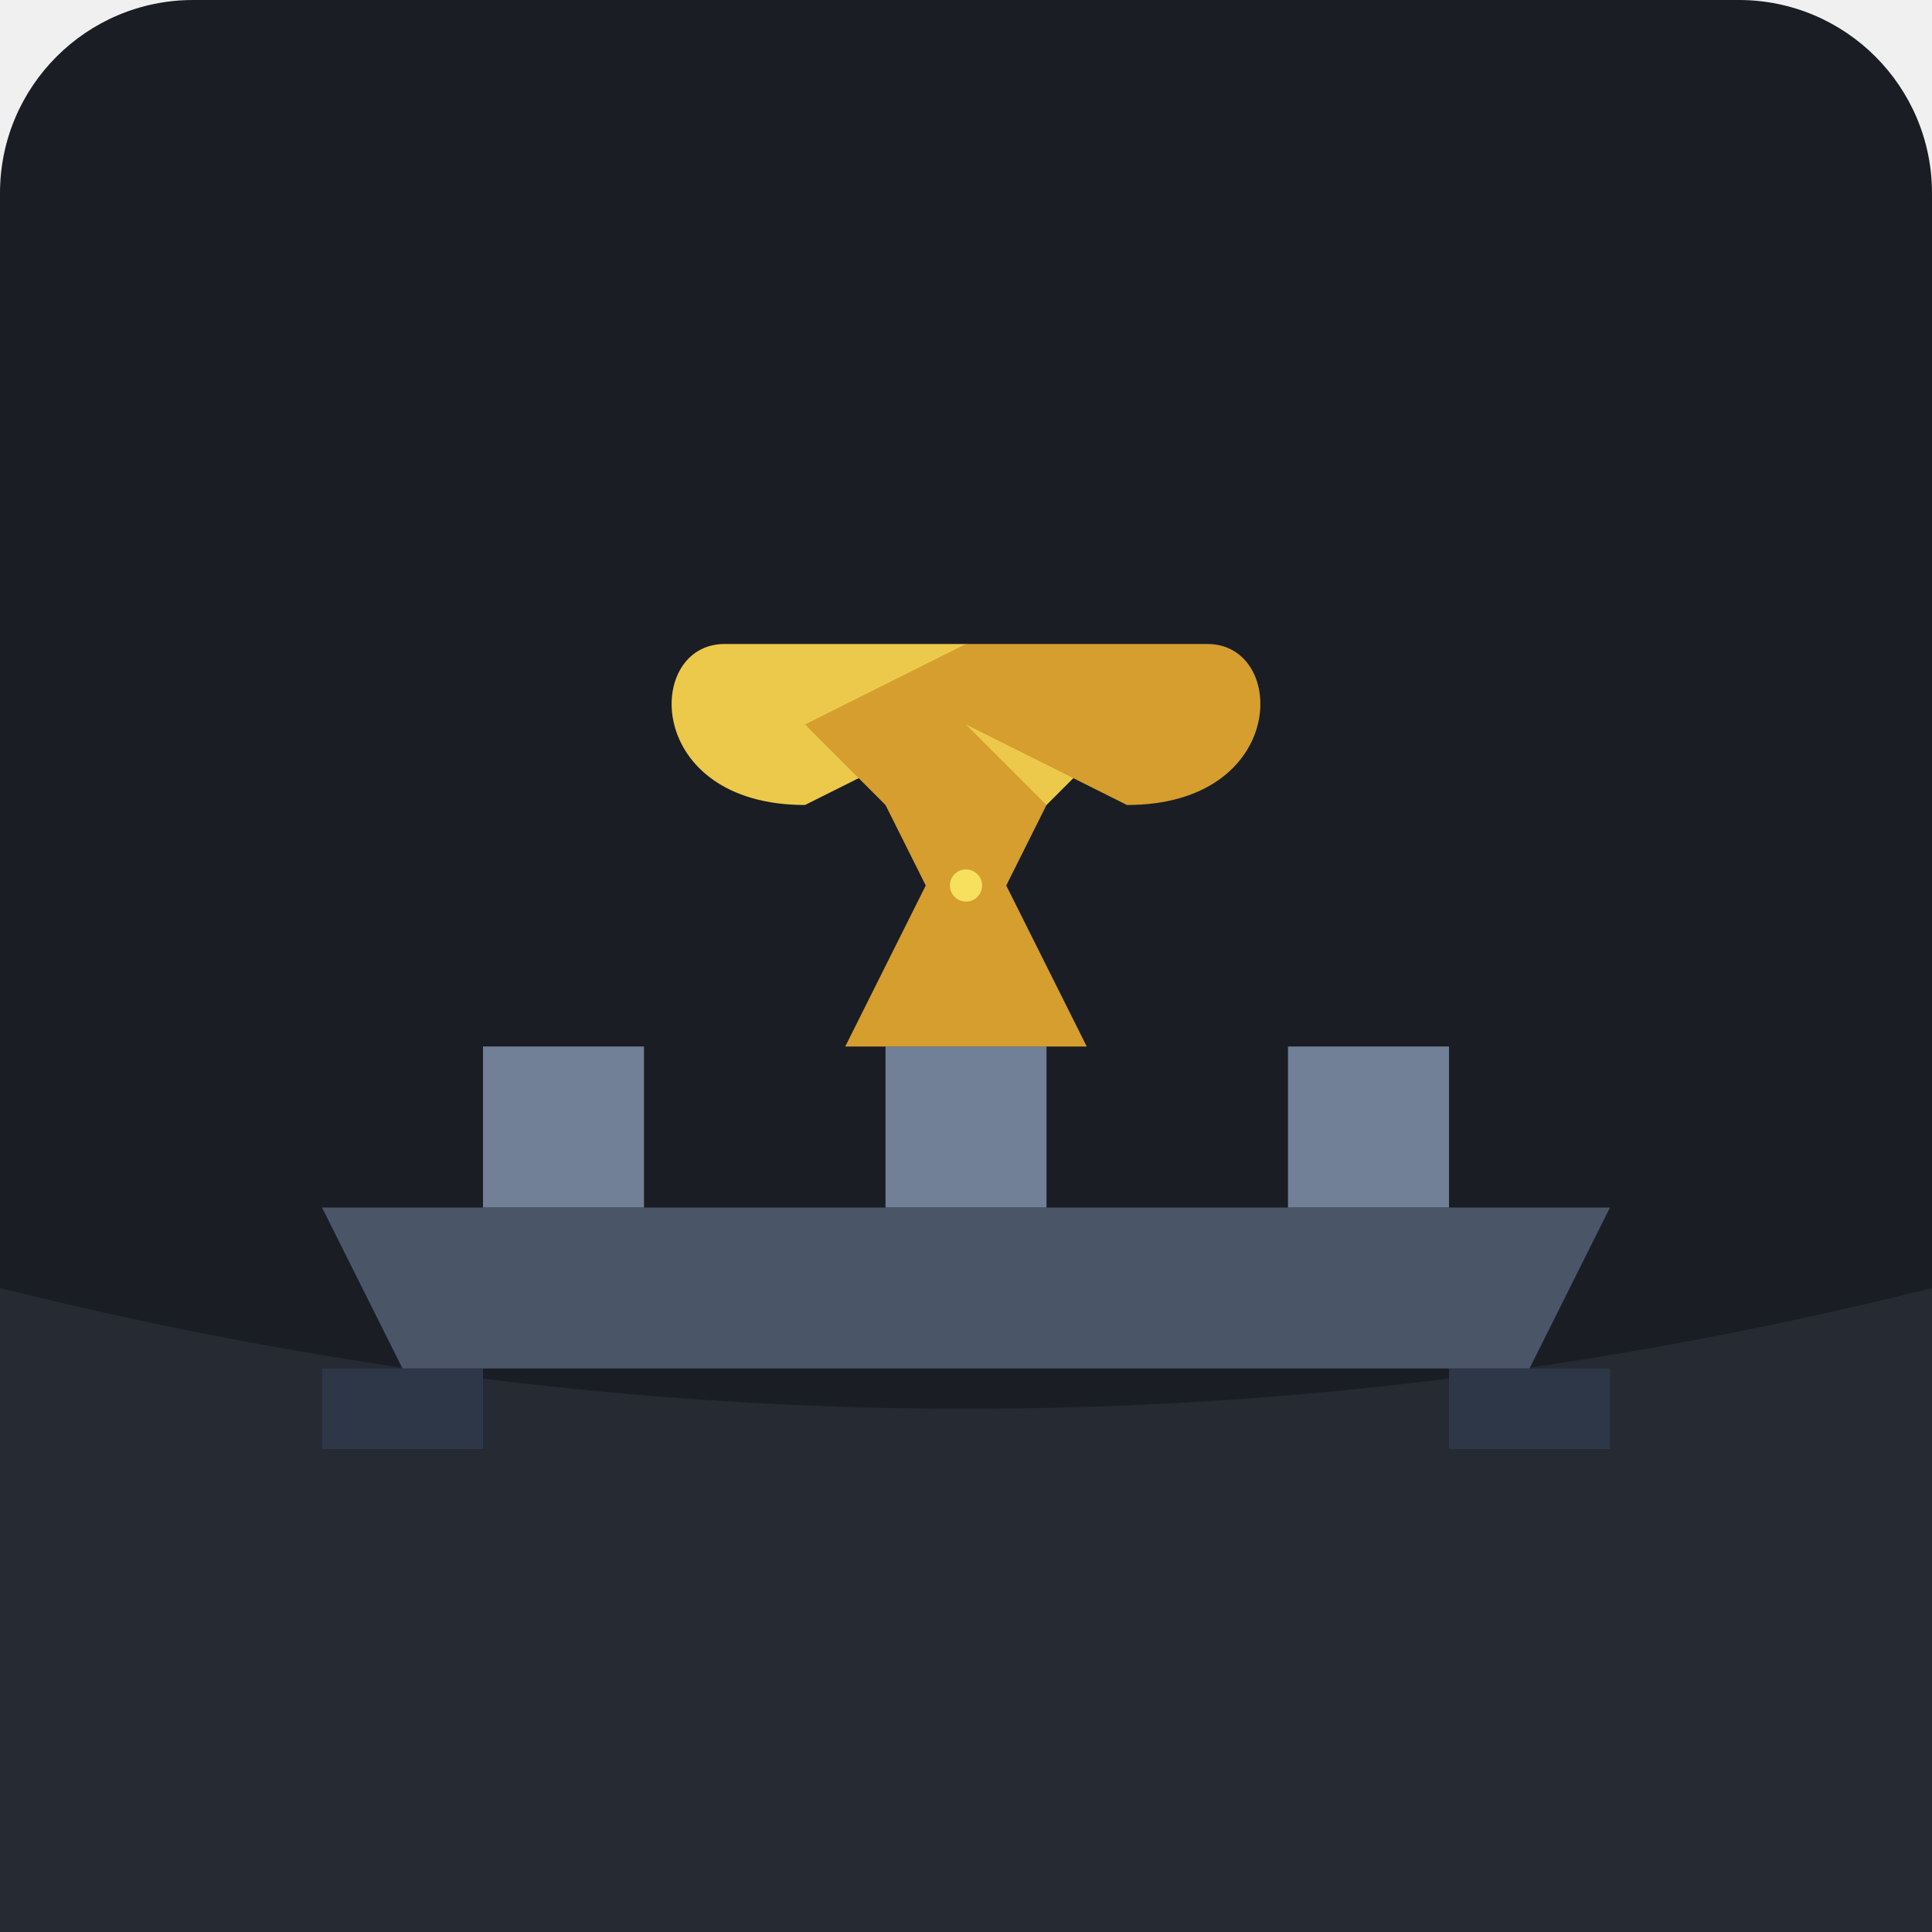
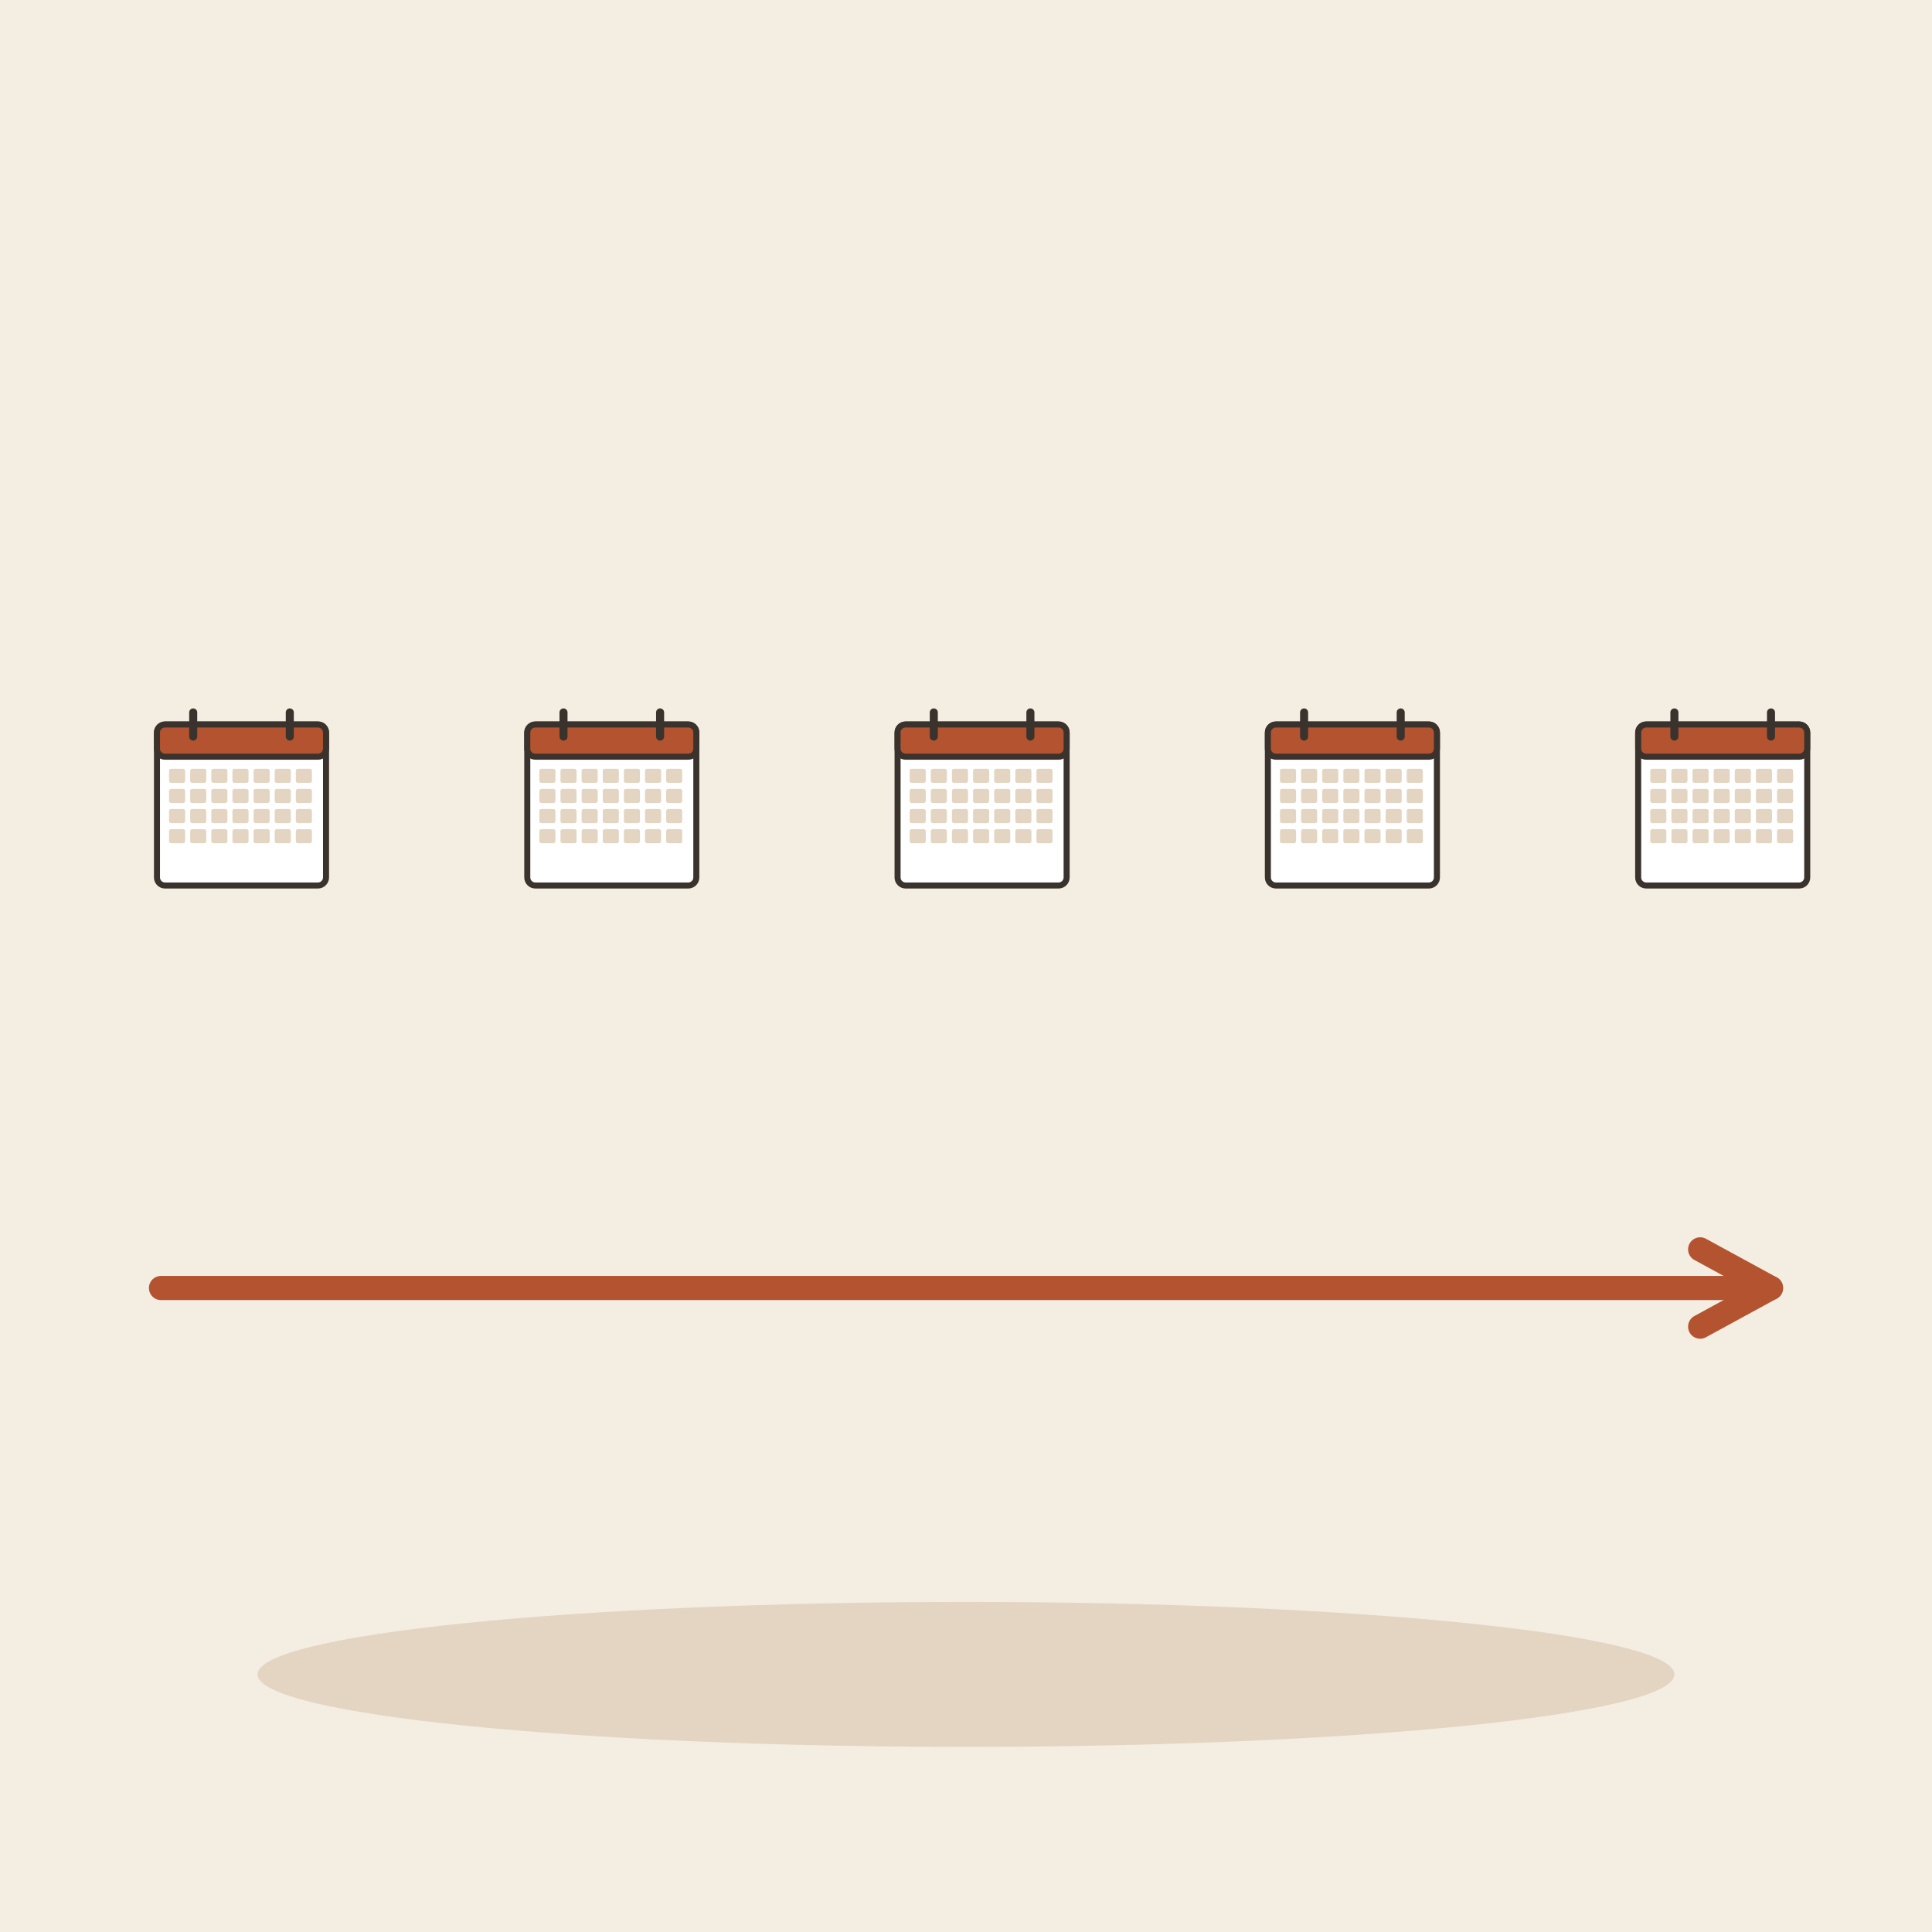
- <svg xmlns="http://www.w3.org/2000/svg" viewBox="0 0 240 240">
-   <rect width="240" height="240" rx="24" fill="#1A1D24" />
-   <path d="M0 160 Q120 190 240 160 L240 240 L0 240 Z" fill="#252A33" />
-   <path d="M40 150 L200 150 L190 170 L50 170 Z" fill="#4A5568" />
-   <path d="M60 150 L60 130 L80 130 L80 150 Z" fill="#718096" />
-   <path d="M110 150 L110 130 L130 130 L130 150 Z" fill="#718096" />
-   <path d="M160 150 L160 130 L180 130 L180 150 Z" fill="#718096" />
-   <g transform="translate(120, 110)">
-     <path d="M-15 -20 L15 -20 L5 0 L15 20 L-15 20 L-5 0 Z" fill="#D69E2E" />
-     <circle cx="0" cy="0" r="2" fill="#F6E05E" />
+ <svg xmlns="http://www.w3.org/2000/svg" viewBox="0 0 240 240" data-style="editorial">
+   <rect width="240" height="240" fill="#F4EDE2" />
+   <ellipse cx="120" cy="208" rx="88" ry="9" fill="#E3D5C1" />
+   <g transform="translate(30 100) scale(0.25 0.25)">
+     <rect x="-42" y="-40" width="84" height="80" rx="4" fill="#FFFFFF" stroke="#3A332D" stroke-width="3" stroke-linecap="round" stroke-linejoin="round" />
+     <rect x="-42" y="-40" width="84" height="16" rx="4" fill="#B4532F" stroke="#3A332D" stroke-width="3" stroke-linecap="round" stroke-linejoin="round" />
+     <path d="M-24 -46L-24 -34" stroke="#3A332D" stroke-width="4" stroke-linecap="round" fill="none" />
+     <path d="M24 -46L24 -34" stroke="#3A332D" stroke-width="4" stroke-linecap="round" fill="none" />
+     <rect x="-36" y="-18" width="8" height="7" rx="1" fill="#E3D5C1" />
+     <rect x="-25.5" y="-18" width="8" height="7" rx="1" fill="#E3D5C1" />
+     <rect x="-15" y="-18" width="8" height="7" rx="1" fill="#E3D5C1" />
+     <rect x="-4.5" y="-18" width="8" height="7" rx="1" fill="#E3D5C1" />
+     <rect x="6" y="-18" width="8" height="7" rx="1" fill="#E3D5C1" />
+     <rect x="16.5" y="-18" width="8" height="7" rx="1" fill="#E3D5C1" />
+     <rect x="27" y="-18" width="8" height="7" rx="1" fill="#E3D5C1" />
+     <rect x="-36" y="-8" width="8" height="7" rx="1" fill="#E3D5C1" />
+     <rect x="-25.5" y="-8" width="8" height="7" rx="1" fill="#E3D5C1" />
+     <rect x="-15" y="-8" width="8" height="7" rx="1" fill="#E3D5C1" />
+     <rect x="-4.5" y="-8" width="8" height="7" rx="1" fill="#E3D5C1" />
+     <rect x="6" y="-8" width="8" height="7" rx="1" fill="#E3D5C1" />
+     <rect x="16.5" y="-8" width="8" height="7" rx="1" fill="#E3D5C1" />
+     <rect x="27" y="-8" width="8" height="7" rx="1" fill="#E3D5C1" />
+     <rect x="-36" y="2" width="8" height="7" rx="1" fill="#E3D5C1" />
+     <rect x="-25.5" y="2" width="8" height="7" rx="1" fill="#E3D5C1" />
+     <rect x="-15" y="2" width="8" height="7" rx="1" fill="#E3D5C1" />
+     <rect x="-4.5" y="2" width="8" height="7" rx="1" fill="#E3D5C1" />
+     <rect x="6" y="2" width="8" height="7" rx="1" fill="#E3D5C1" />
+     <rect x="16.5" y="2" width="8" height="7" rx="1" fill="#E3D5C1" />
+     <rect x="27" y="2" width="8" height="7" rx="1" fill="#E3D5C1" />
+     <rect x="-36" y="12" width="8" height="7" rx="1" fill="#E3D5C1" />
+     <rect x="-25.5" y="12" width="8" height="7" rx="1" fill="#E3D5C1" />
+     <rect x="-15" y="12" width="8" height="7" rx="1" fill="#E3D5C1" />
+     <rect x="-4.5" y="12" width="8" height="7" rx="1" fill="#E3D5C1" />
+     <rect x="6" y="12" width="8" height="7" rx="1" fill="#E3D5C1" />
+     <rect x="16.5" y="12" width="8" height="7" rx="1" fill="#E3D5C1" />
+     <rect x="27" y="12" width="8" height="7" rx="1" fill="#E3D5C1" />
  </g>
-   <g transform="translate(120, 80)">
-     <path d="M-30 0 C-40 0 -40 20 -20 20 L0 10 L10 20 L20 10 L0 0 Z" fill="#ECC94B" />
-     <path d="M30 0 C40 0 40 20 20 20 L0 10 L-10 20 L-20 10 L0 0 Z" fill="#D69E2E" />
+   <g transform="translate(76 100) scale(0.25 0.25)">
+     <rect x="-42" y="-40" width="84" height="80" rx="4" fill="#FFFFFF" stroke="#3A332D" stroke-width="3" stroke-linecap="round" stroke-linejoin="round" />
+     <rect x="-42" y="-40" width="84" height="16" rx="4" fill="#B4532F" stroke="#3A332D" stroke-width="3" stroke-linecap="round" stroke-linejoin="round" />
+     <path d="M-24 -46L-24 -34" stroke="#3A332D" stroke-width="4" stroke-linecap="round" fill="none" />
+     <path d="M24 -46L24 -34" stroke="#3A332D" stroke-width="4" stroke-linecap="round" fill="none" />
+     <rect x="-36" y="-18" width="8" height="7" rx="1" fill="#E3D5C1" />
+     <rect x="-25.5" y="-18" width="8" height="7" rx="1" fill="#E3D5C1" />
+     <rect x="-15" y="-18" width="8" height="7" rx="1" fill="#E3D5C1" />
+     <rect x="-4.5" y="-18" width="8" height="7" rx="1" fill="#E3D5C1" />
+     <rect x="6" y="-18" width="8" height="7" rx="1" fill="#E3D5C1" />
+     <rect x="16.5" y="-18" width="8" height="7" rx="1" fill="#E3D5C1" />
+     <rect x="27" y="-18" width="8" height="7" rx="1" fill="#E3D5C1" />
+     <rect x="-36" y="-8" width="8" height="7" rx="1" fill="#E3D5C1" />
+     <rect x="-25.5" y="-8" width="8" height="7" rx="1" fill="#E3D5C1" />
+     <rect x="-15" y="-8" width="8" height="7" rx="1" fill="#E3D5C1" />
+     <rect x="-4.5" y="-8" width="8" height="7" rx="1" fill="#E3D5C1" />
+     <rect x="6" y="-8" width="8" height="7" rx="1" fill="#E3D5C1" />
+     <rect x="16.5" y="-8" width="8" height="7" rx="1" fill="#E3D5C1" />
+     <rect x="27" y="-8" width="8" height="7" rx="1" fill="#E3D5C1" />
+     <rect x="-36" y="2" width="8" height="7" rx="1" fill="#E3D5C1" />
+     <rect x="-25.5" y="2" width="8" height="7" rx="1" fill="#E3D5C1" />
+     <rect x="-15" y="2" width="8" height="7" rx="1" fill="#E3D5C1" />
+     <rect x="-4.5" y="2" width="8" height="7" rx="1" fill="#E3D5C1" />
+     <rect x="6" y="2" width="8" height="7" rx="1" fill="#E3D5C1" />
+     <rect x="16.5" y="2" width="8" height="7" rx="1" fill="#E3D5C1" />
+     <rect x="27" y="2" width="8" height="7" rx="1" fill="#E3D5C1" />
+     <rect x="-36" y="12" width="8" height="7" rx="1" fill="#E3D5C1" />
+     <rect x="-25.5" y="12" width="8" height="7" rx="1" fill="#E3D5C1" />
+     <rect x="-15" y="12" width="8" height="7" rx="1" fill="#E3D5C1" />
+     <rect x="-4.5" y="12" width="8" height="7" rx="1" fill="#E3D5C1" />
+     <rect x="6" y="12" width="8" height="7" rx="1" fill="#E3D5C1" />
+     <rect x="16.5" y="12" width="8" height="7" rx="1" fill="#E3D5C1" />
+     <rect x="27" y="12" width="8" height="7" rx="1" fill="#E3D5C1" />
  </g>
-   <rect x="40" y="170" width="20" height="10" fill="#2D3748" />
-   <rect x="180" y="170" width="20" height="10" fill="#2D3748" />
+   <g transform="translate(122 100) scale(0.25 0.25)">
+     <rect x="-42" y="-40" width="84" height="80" rx="4" fill="#FFFFFF" stroke="#3A332D" stroke-width="3" stroke-linecap="round" stroke-linejoin="round" />
+     <rect x="-42" y="-40" width="84" height="16" rx="4" fill="#B4532F" stroke="#3A332D" stroke-width="3" stroke-linecap="round" stroke-linejoin="round" />
+     <path d="M-24 -46L-24 -34" stroke="#3A332D" stroke-width="4" stroke-linecap="round" fill="none" />
+     <path d="M24 -46L24 -34" stroke="#3A332D" stroke-width="4" stroke-linecap="round" fill="none" />
+     <rect x="-36" y="-18" width="8" height="7" rx="1" fill="#E3D5C1" />
+     <rect x="-25.5" y="-18" width="8" height="7" rx="1" fill="#E3D5C1" />
+     <rect x="-15" y="-18" width="8" height="7" rx="1" fill="#E3D5C1" />
+     <rect x="-4.5" y="-18" width="8" height="7" rx="1" fill="#E3D5C1" />
+     <rect x="6" y="-18" width="8" height="7" rx="1" fill="#E3D5C1" />
+     <rect x="16.5" y="-18" width="8" height="7" rx="1" fill="#E3D5C1" />
+     <rect x="27" y="-18" width="8" height="7" rx="1" fill="#E3D5C1" />
+     <rect x="-36" y="-8" width="8" height="7" rx="1" fill="#E3D5C1" />
+     <rect x="-25.5" y="-8" width="8" height="7" rx="1" fill="#E3D5C1" />
+     <rect x="-15" y="-8" width="8" height="7" rx="1" fill="#E3D5C1" />
+     <rect x="-4.5" y="-8" width="8" height="7" rx="1" fill="#E3D5C1" />
+     <rect x="6" y="-8" width="8" height="7" rx="1" fill="#E3D5C1" />
+     <rect x="16.5" y="-8" width="8" height="7" rx="1" fill="#E3D5C1" />
+     <rect x="27" y="-8" width="8" height="7" rx="1" fill="#E3D5C1" />
+     <rect x="-36" y="2" width="8" height="7" rx="1" fill="#E3D5C1" />
+     <rect x="-25.5" y="2" width="8" height="7" rx="1" fill="#E3D5C1" />
+     <rect x="-15" y="2" width="8" height="7" rx="1" fill="#E3D5C1" />
+     <rect x="-4.5" y="2" width="8" height="7" rx="1" fill="#E3D5C1" />
+     <rect x="6" y="2" width="8" height="7" rx="1" fill="#E3D5C1" />
+     <rect x="16.5" y="2" width="8" height="7" rx="1" fill="#E3D5C1" />
+     <rect x="27" y="2" width="8" height="7" rx="1" fill="#E3D5C1" />
+     <rect x="-36" y="12" width="8" height="7" rx="1" fill="#E3D5C1" />
+     <rect x="-25.5" y="12" width="8" height="7" rx="1" fill="#E3D5C1" />
+     <rect x="-15" y="12" width="8" height="7" rx="1" fill="#E3D5C1" />
+     <rect x="-4.5" y="12" width="8" height="7" rx="1" fill="#E3D5C1" />
+     <rect x="6" y="12" width="8" height="7" rx="1" fill="#E3D5C1" />
+     <rect x="16.5" y="12" width="8" height="7" rx="1" fill="#E3D5C1" />
+     <rect x="27" y="12" width="8" height="7" rx="1" fill="#E3D5C1" />
+   </g>
+   <g transform="translate(168 100) scale(0.25 0.25)">
+     <rect x="-42" y="-40" width="84" height="80" rx="4" fill="#FFFFFF" stroke="#3A332D" stroke-width="3" stroke-linecap="round" stroke-linejoin="round" />
+     <rect x="-42" y="-40" width="84" height="16" rx="4" fill="#B4532F" stroke="#3A332D" stroke-width="3" stroke-linecap="round" stroke-linejoin="round" />
+     <path d="M-24 -46L-24 -34" stroke="#3A332D" stroke-width="4" stroke-linecap="round" fill="none" />
+     <path d="M24 -46L24 -34" stroke="#3A332D" stroke-width="4" stroke-linecap="round" fill="none" />
+     <rect x="-36" y="-18" width="8" height="7" rx="1" fill="#E3D5C1" />
+     <rect x="-25.5" y="-18" width="8" height="7" rx="1" fill="#E3D5C1" />
+     <rect x="-15" y="-18" width="8" height="7" rx="1" fill="#E3D5C1" />
+     <rect x="-4.5" y="-18" width="8" height="7" rx="1" fill="#E3D5C1" />
+     <rect x="6" y="-18" width="8" height="7" rx="1" fill="#E3D5C1" />
+     <rect x="16.5" y="-18" width="8" height="7" rx="1" fill="#E3D5C1" />
+     <rect x="27" y="-18" width="8" height="7" rx="1" fill="#E3D5C1" />
+     <rect x="-36" y="-8" width="8" height="7" rx="1" fill="#E3D5C1" />
+     <rect x="-25.5" y="-8" width="8" height="7" rx="1" fill="#E3D5C1" />
+     <rect x="-15" y="-8" width="8" height="7" rx="1" fill="#E3D5C1" />
+     <rect x="-4.5" y="-8" width="8" height="7" rx="1" fill="#E3D5C1" />
+     <rect x="6" y="-8" width="8" height="7" rx="1" fill="#E3D5C1" />
+     <rect x="16.5" y="-8" width="8" height="7" rx="1" fill="#E3D5C1" />
+     <rect x="27" y="-8" width="8" height="7" rx="1" fill="#E3D5C1" />
+     <rect x="-36" y="2" width="8" height="7" rx="1" fill="#E3D5C1" />
+     <rect x="-25.5" y="2" width="8" height="7" rx="1" fill="#E3D5C1" />
+     <rect x="-15" y="2" width="8" height="7" rx="1" fill="#E3D5C1" />
+     <rect x="-4.5" y="2" width="8" height="7" rx="1" fill="#E3D5C1" />
+     <rect x="6" y="2" width="8" height="7" rx="1" fill="#E3D5C1" />
+     <rect x="16.5" y="2" width="8" height="7" rx="1" fill="#E3D5C1" />
+     <rect x="27" y="2" width="8" height="7" rx="1" fill="#E3D5C1" />
+     <rect x="-36" y="12" width="8" height="7" rx="1" fill="#E3D5C1" />
+     <rect x="-25.5" y="12" width="8" height="7" rx="1" fill="#E3D5C1" />
+     <rect x="-15" y="12" width="8" height="7" rx="1" fill="#E3D5C1" />
+     <rect x="-4.5" y="12" width="8" height="7" rx="1" fill="#E3D5C1" />
+     <rect x="6" y="12" width="8" height="7" rx="1" fill="#E3D5C1" />
+     <rect x="16.5" y="12" width="8" height="7" rx="1" fill="#E3D5C1" />
+     <rect x="27" y="12" width="8" height="7" rx="1" fill="#E3D5C1" />
+   </g>
+   <g transform="translate(214 100) scale(0.25 0.25)">
+     <rect x="-42" y="-40" width="84" height="80" rx="4" fill="#FFFFFF" stroke="#3A332D" stroke-width="3" stroke-linecap="round" stroke-linejoin="round" />
+     <rect x="-42" y="-40" width="84" height="16" rx="4" fill="#B4532F" stroke="#3A332D" stroke-width="3" stroke-linecap="round" stroke-linejoin="round" />
+     <path d="M-24 -46L-24 -34" stroke="#3A332D" stroke-width="4" stroke-linecap="round" fill="none" />
+     <path d="M24 -46L24 -34" stroke="#3A332D" stroke-width="4" stroke-linecap="round" fill="none" />
+     <rect x="-36" y="-18" width="8" height="7" rx="1" fill="#E3D5C1" />
+     <rect x="-25.5" y="-18" width="8" height="7" rx="1" fill="#E3D5C1" />
+     <rect x="-15" y="-18" width="8" height="7" rx="1" fill="#E3D5C1" />
+     <rect x="-4.5" y="-18" width="8" height="7" rx="1" fill="#E3D5C1" />
+     <rect x="6" y="-18" width="8" height="7" rx="1" fill="#E3D5C1" />
+     <rect x="16.5" y="-18" width="8" height="7" rx="1" fill="#E3D5C1" />
+     <rect x="27" y="-18" width="8" height="7" rx="1" fill="#E3D5C1" />
+     <rect x="-36" y="-8" width="8" height="7" rx="1" fill="#E3D5C1" />
+     <rect x="-25.5" y="-8" width="8" height="7" rx="1" fill="#E3D5C1" />
+     <rect x="-15" y="-8" width="8" height="7" rx="1" fill="#E3D5C1" />
+     <rect x="-4.5" y="-8" width="8" height="7" rx="1" fill="#E3D5C1" />
+     <rect x="6" y="-8" width="8" height="7" rx="1" fill="#E3D5C1" />
+     <rect x="16.5" y="-8" width="8" height="7" rx="1" fill="#E3D5C1" />
+     <rect x="27" y="-8" width="8" height="7" rx="1" fill="#E3D5C1" />
+     <rect x="-36" y="2" width="8" height="7" rx="1" fill="#E3D5C1" />
+     <rect x="-25.5" y="2" width="8" height="7" rx="1" fill="#E3D5C1" />
+     <rect x="-15" y="2" width="8" height="7" rx="1" fill="#E3D5C1" />
+     <rect x="-4.5" y="2" width="8" height="7" rx="1" fill="#E3D5C1" />
+     <rect x="6" y="2" width="8" height="7" rx="1" fill="#E3D5C1" />
+     <rect x="16.5" y="2" width="8" height="7" rx="1" fill="#E3D5C1" />
+     <rect x="27" y="2" width="8" height="7" rx="1" fill="#E3D5C1" />
+     <rect x="-36" y="12" width="8" height="7" rx="1" fill="#E3D5C1" />
+     <rect x="-25.5" y="12" width="8" height="7" rx="1" fill="#E3D5C1" />
+     <rect x="-15" y="12" width="8" height="7" rx="1" fill="#E3D5C1" />
+     <rect x="-4.5" y="12" width="8" height="7" rx="1" fill="#E3D5C1" />
+     <rect x="6" y="12" width="8" height="7" rx="1" fill="#E3D5C1" />
+     <rect x="16.5" y="12" width="8" height="7" rx="1" fill="#E3D5C1" />
+     <rect x="27" y="12" width="8" height="7" rx="1" fill="#E3D5C1" />
+   </g>
+   <path d="M20 160L220 160" stroke="#B4532F" stroke-width="3" stroke-linecap="round" fill="none" />
+   <path d="M211.2 164.8L220 160L211.2 155.2" fill="none" stroke="#B4532F" stroke-width="3" stroke-linecap="round" stroke-linejoin="round" />
</svg>
